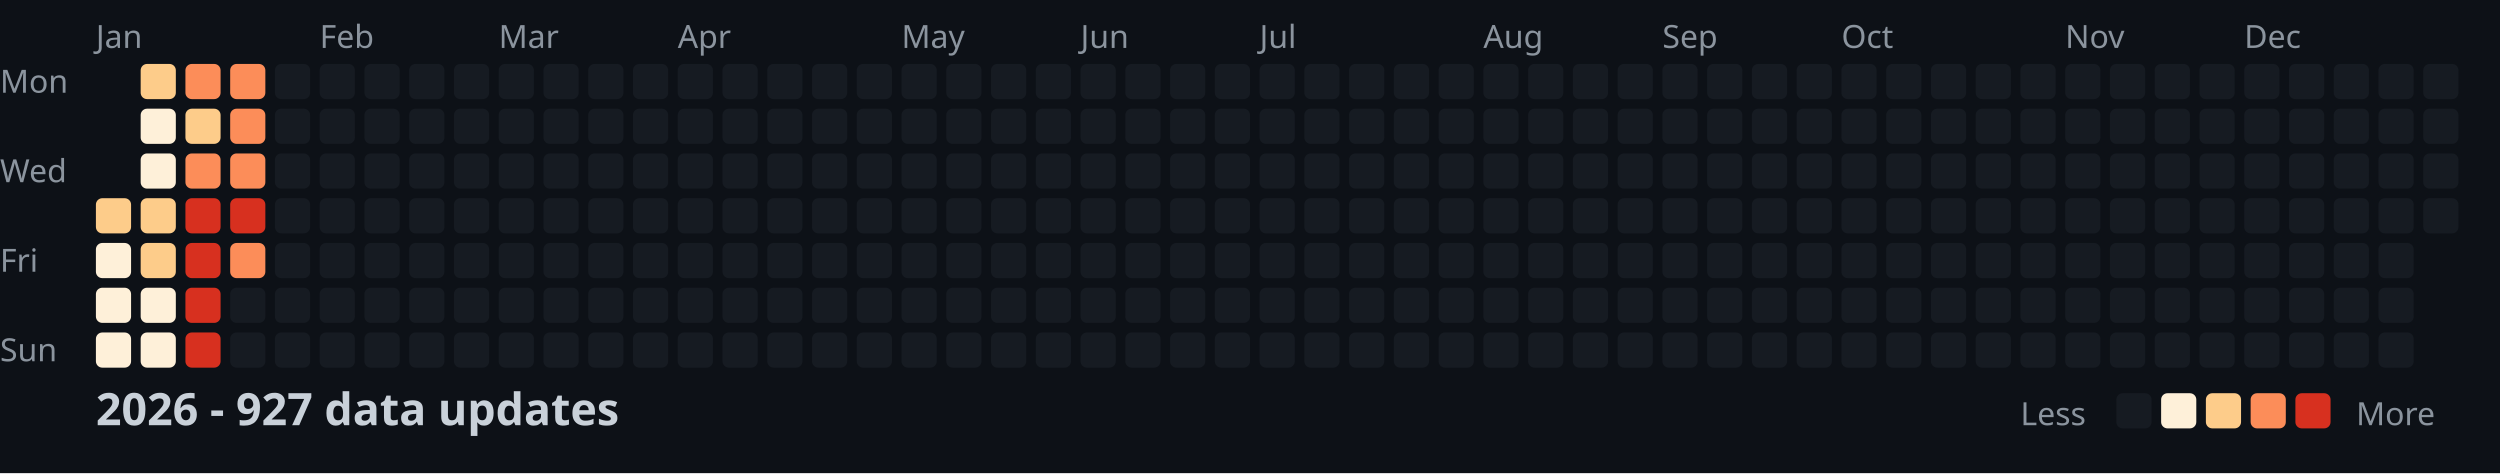
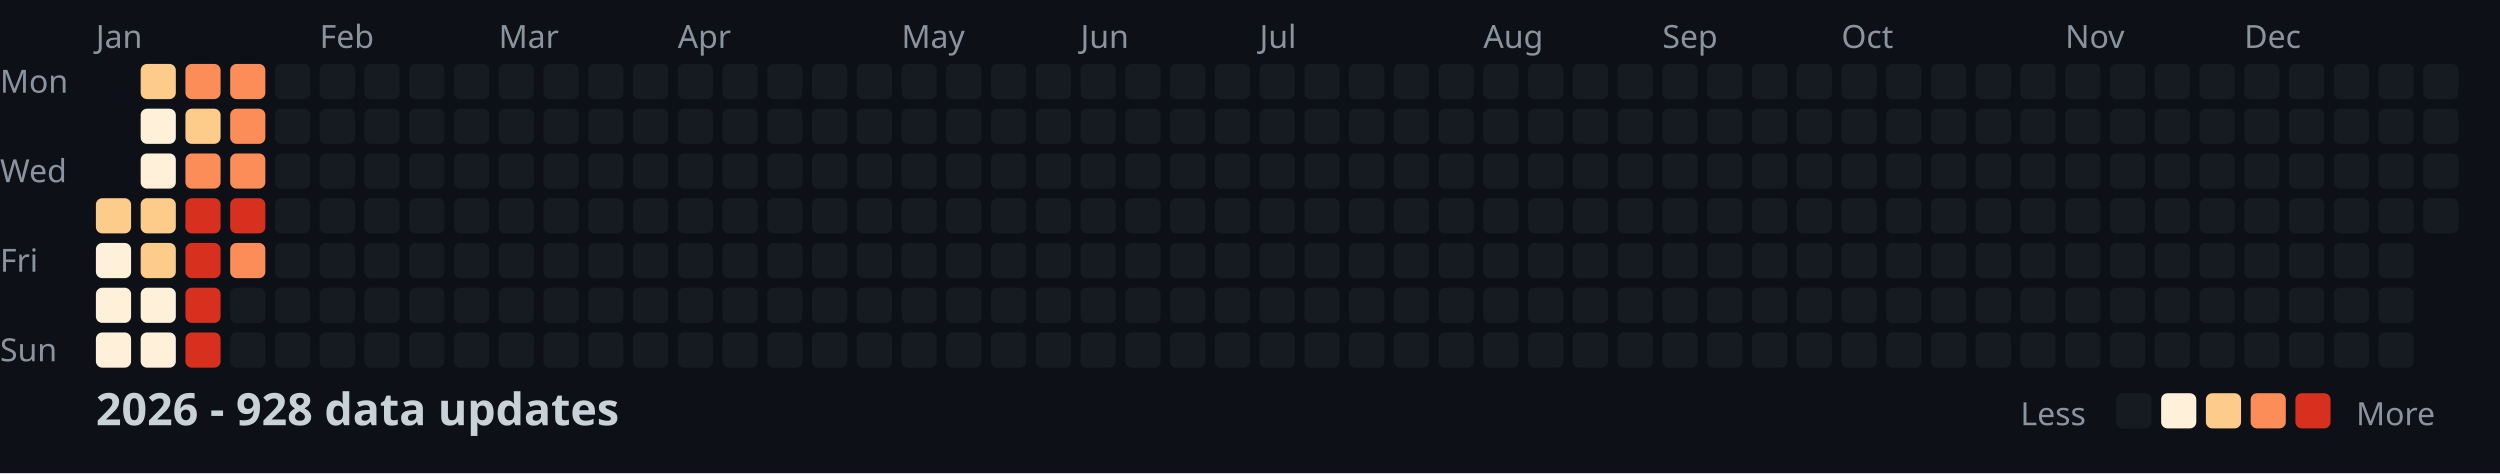
<svg xmlns="http://www.w3.org/2000/svg" width="782" height="148">
  <style>
    .month { font: 10px sans-serif; fill: #8b949e; }
    .day { font: 10px sans-serif; fill: #8b949e; }
    .title { font: bold 14px sans-serif; fill: #c9d1d9; }
    .legend { font: 10px sans-serif; fill: #8b949e; }
  </style>
  <rect width="100%" height="100%" fill="#0d1117" />
  <text x="0" y="29" class="day">Mon</text>
  <text x="0" y="57" class="day">Wed</text>
  <text x="0" y="85" class="day">Fri</text>
  <text x="0" y="113" class="day">Sun</text>
  <text x="30" y="15" class="month">Jan</text>
  <text x="100" y="15" class="month">Feb</text>
  <text x="156" y="15" class="month">Mar</text>
  <text x="212" y="15" class="month">Apr</text>
  <text x="282" y="15" class="month">May</text>
  <text x="338" y="15" class="month">Jun</text>
  <text x="394" y="15" class="month">Jul</text>
  <text x="464" y="15" class="month">Aug</text>
  <text x="520" y="15" class="month">Sep</text>
  <text x="576" y="15" class="month">Oct</text>
  <text x="646" y="15" class="month">Nov</text>
  <text x="702" y="15" class="month">Dec</text>
  <rect x="30" y="62" width="11" height="11" fill="#fdcc8a" rx="2" />
  <rect x="30" y="76" width="11" height="11" fill="#fef0d9" rx="2" />
  <rect x="30" y="90" width="11" height="11" fill="#fef0d9" rx="2" />
  <rect x="30" y="104" width="11" height="11" fill="#fef0d9" rx="2" />
  <rect x="44" y="20" width="11" height="11" fill="#fdcc8a" rx="2" />
  <rect x="44" y="34" width="11" height="11" fill="#fef0d9" rx="2" />
  <rect x="44" y="48" width="11" height="11" fill="#fef0d9" rx="2" />
  <rect x="44" y="62" width="11" height="11" fill="#fdcc8a" rx="2" />
  <rect x="44" y="76" width="11" height="11" fill="#fdcc8a" rx="2" />
  <rect x="44" y="90" width="11" height="11" fill="#fef0d9" rx="2" />
  <rect x="44" y="104" width="11" height="11" fill="#fef0d9" rx="2" />
  <rect x="58" y="20" width="11" height="11" fill="#fc8d59" rx="2" />
  <rect x="58" y="34" width="11" height="11" fill="#fdcc8a" rx="2" />
  <rect x="58" y="48" width="11" height="11" fill="#fc8d59" rx="2" />
  <rect x="58" y="62" width="11" height="11" fill="#d7301f" rx="2" />
  <rect x="58" y="76" width="11" height="11" fill="#d7301f" rx="2" />
  <rect x="58" y="90" width="11" height="11" fill="#d7301f" rx="2" />
  <rect x="58" y="104" width="11" height="11" fill="#d7301f" rx="2" />
  <rect x="72" y="20" width="11" height="11" fill="#fc8d59" rx="2" />
  <rect x="72" y="34" width="11" height="11" fill="#fc8d59" rx="2" />
  <rect x="72" y="48" width="11" height="11" fill="#fc8d59" rx="2" />
  <rect x="72" y="62" width="11" height="11" fill="#d7301f" rx="2" />
  <rect x="72" y="76" width="11" height="11" fill="#fc8d59" rx="2" />
  <rect x="72" y="90" width="11" height="11" fill="#161b22" rx="2" />
  <rect x="72" y="104" width="11" height="11" fill="#161b22" rx="2" />
  <rect x="86" y="20" width="11" height="11" fill="#161b22" rx="2" />
  <rect x="86" y="34" width="11" height="11" fill="#161b22" rx="2" />
  <rect x="86" y="48" width="11" height="11" fill="#161b22" rx="2" />
  <rect x="86" y="62" width="11" height="11" fill="#161b22" rx="2" />
  <rect x="86" y="76" width="11" height="11" fill="#161b22" rx="2" />
  <rect x="86" y="90" width="11" height="11" fill="#161b22" rx="2" />
  <rect x="86" y="104" width="11" height="11" fill="#161b22" rx="2" />
  <rect x="100" y="20" width="11" height="11" fill="#161b22" rx="2" />
  <rect x="100" y="34" width="11" height="11" fill="#161b22" rx="2" />
  <rect x="100" y="48" width="11" height="11" fill="#161b22" rx="2" />
  <rect x="100" y="62" width="11" height="11" fill="#161b22" rx="2" />
  <rect x="100" y="76" width="11" height="11" fill="#161b22" rx="2" />
  <rect x="100" y="90" width="11" height="11" fill="#161b22" rx="2" />
  <rect x="100" y="104" width="11" height="11" fill="#161b22" rx="2" />
  <rect x="114" y="20" width="11" height="11" fill="#161b22" rx="2" />
  <rect x="114" y="34" width="11" height="11" fill="#161b22" rx="2" />
  <rect x="114" y="48" width="11" height="11" fill="#161b22" rx="2" />
  <rect x="114" y="62" width="11" height="11" fill="#161b22" rx="2" />
  <rect x="114" y="76" width="11" height="11" fill="#161b22" rx="2" />
  <rect x="114" y="90" width="11" height="11" fill="#161b22" rx="2" />
  <rect x="114" y="104" width="11" height="11" fill="#161b22" rx="2" />
  <rect x="128" y="20" width="11" height="11" fill="#161b22" rx="2" />
  <rect x="128" y="34" width="11" height="11" fill="#161b22" rx="2" />
  <rect x="128" y="48" width="11" height="11" fill="#161b22" rx="2" />
  <rect x="128" y="62" width="11" height="11" fill="#161b22" rx="2" />
  <rect x="128" y="76" width="11" height="11" fill="#161b22" rx="2" />
  <rect x="128" y="90" width="11" height="11" fill="#161b22" rx="2" />
  <rect x="128" y="104" width="11" height="11" fill="#161b22" rx="2" />
  <rect x="142" y="20" width="11" height="11" fill="#161b22" rx="2" />
  <rect x="142" y="34" width="11" height="11" fill="#161b22" rx="2" />
  <rect x="142" y="48" width="11" height="11" fill="#161b22" rx="2" />
  <rect x="142" y="62" width="11" height="11" fill="#161b22" rx="2" />
  <rect x="142" y="76" width="11" height="11" fill="#161b22" rx="2" />
  <rect x="142" y="90" width="11" height="11" fill="#161b22" rx="2" />
  <rect x="142" y="104" width="11" height="11" fill="#161b22" rx="2" />
  <rect x="156" y="20" width="11" height="11" fill="#161b22" rx="2" />
  <rect x="156" y="34" width="11" height="11" fill="#161b22" rx="2" />
  <rect x="156" y="48" width="11" height="11" fill="#161b22" rx="2" />
  <rect x="156" y="62" width="11" height="11" fill="#161b22" rx="2" />
  <rect x="156" y="76" width="11" height="11" fill="#161b22" rx="2" />
  <rect x="156" y="90" width="11" height="11" fill="#161b22" rx="2" />
  <rect x="156" y="104" width="11" height="11" fill="#161b22" rx="2" />
  <rect x="170" y="20" width="11" height="11" fill="#161b22" rx="2" />
  <rect x="170" y="34" width="11" height="11" fill="#161b22" rx="2" />
  <rect x="170" y="48" width="11" height="11" fill="#161b22" rx="2" />
  <rect x="170" y="62" width="11" height="11" fill="#161b22" rx="2" />
  <rect x="170" y="76" width="11" height="11" fill="#161b22" rx="2" />
  <rect x="170" y="90" width="11" height="11" fill="#161b22" rx="2" />
  <rect x="170" y="104" width="11" height="11" fill="#161b22" rx="2" />
  <rect x="184" y="20" width="11" height="11" fill="#161b22" rx="2" />
  <rect x="184" y="34" width="11" height="11" fill="#161b22" rx="2" />
  <rect x="184" y="48" width="11" height="11" fill="#161b22" rx="2" />
  <rect x="184" y="62" width="11" height="11" fill="#161b22" rx="2" />
  <rect x="184" y="76" width="11" height="11" fill="#161b22" rx="2" />
  <rect x="184" y="90" width="11" height="11" fill="#161b22" rx="2" />
  <rect x="184" y="104" width="11" height="11" fill="#161b22" rx="2" />
  <rect x="198" y="20" width="11" height="11" fill="#161b22" rx="2" />
  <rect x="198" y="34" width="11" height="11" fill="#161b22" rx="2" />
  <rect x="198" y="48" width="11" height="11" fill="#161b22" rx="2" />
  <rect x="198" y="62" width="11" height="11" fill="#161b22" rx="2" />
  <rect x="198" y="76" width="11" height="11" fill="#161b22" rx="2" />
  <rect x="198" y="90" width="11" height="11" fill="#161b22" rx="2" />
  <rect x="198" y="104" width="11" height="11" fill="#161b22" rx="2" />
  <rect x="212" y="20" width="11" height="11" fill="#161b22" rx="2" />
  <rect x="212" y="34" width="11" height="11" fill="#161b22" rx="2" />
  <rect x="212" y="48" width="11" height="11" fill="#161b22" rx="2" />
  <rect x="212" y="62" width="11" height="11" fill="#161b22" rx="2" />
  <rect x="212" y="76" width="11" height="11" fill="#161b22" rx="2" />
  <rect x="212" y="90" width="11" height="11" fill="#161b22" rx="2" />
  <rect x="212" y="104" width="11" height="11" fill="#161b22" rx="2" />
  <rect x="226" y="20" width="11" height="11" fill="#161b22" rx="2" />
  <rect x="226" y="34" width="11" height="11" fill="#161b22" rx="2" />
  <rect x="226" y="48" width="11" height="11" fill="#161b22" rx="2" />
  <rect x="226" y="62" width="11" height="11" fill="#161b22" rx="2" />
  <rect x="226" y="76" width="11" height="11" fill="#161b22" rx="2" />
  <rect x="226" y="90" width="11" height="11" fill="#161b22" rx="2" />
  <rect x="226" y="104" width="11" height="11" fill="#161b22" rx="2" />
  <rect x="240" y="20" width="11" height="11" fill="#161b22" rx="2" />
  <rect x="240" y="34" width="11" height="11" fill="#161b22" rx="2" />
  <rect x="240" y="48" width="11" height="11" fill="#161b22" rx="2" />
  <rect x="240" y="62" width="11" height="11" fill="#161b22" rx="2" />
  <rect x="240" y="76" width="11" height="11" fill="#161b22" rx="2" />
  <rect x="240" y="90" width="11" height="11" fill="#161b22" rx="2" />
  <rect x="240" y="104" width="11" height="11" fill="#161b22" rx="2" />
  <rect x="254" y="20" width="11" height="11" fill="#161b22" rx="2" />
  <rect x="254" y="34" width="11" height="11" fill="#161b22" rx="2" />
  <rect x="254" y="48" width="11" height="11" fill="#161b22" rx="2" />
  <rect x="254" y="62" width="11" height="11" fill="#161b22" rx="2" />
  <rect x="254" y="76" width="11" height="11" fill="#161b22" rx="2" />
  <rect x="254" y="90" width="11" height="11" fill="#161b22" rx="2" />
  <rect x="254" y="104" width="11" height="11" fill="#161b22" rx="2" />
  <rect x="268" y="20" width="11" height="11" fill="#161b22" rx="2" />
  <rect x="268" y="34" width="11" height="11" fill="#161b22" rx="2" />
  <rect x="268" y="48" width="11" height="11" fill="#161b22" rx="2" />
  <rect x="268" y="62" width="11" height="11" fill="#161b22" rx="2" />
  <rect x="268" y="76" width="11" height="11" fill="#161b22" rx="2" />
  <rect x="268" y="90" width="11" height="11" fill="#161b22" rx="2" />
  <rect x="268" y="104" width="11" height="11" fill="#161b22" rx="2" />
  <rect x="282" y="20" width="11" height="11" fill="#161b22" rx="2" />
  <rect x="282" y="34" width="11" height="11" fill="#161b22" rx="2" />
  <rect x="282" y="48" width="11" height="11" fill="#161b22" rx="2" />
  <rect x="282" y="62" width="11" height="11" fill="#161b22" rx="2" />
  <rect x="282" y="76" width="11" height="11" fill="#161b22" rx="2" />
  <rect x="282" y="90" width="11" height="11" fill="#161b22" rx="2" />
  <rect x="282" y="104" width="11" height="11" fill="#161b22" rx="2" />
  <rect x="296" y="20" width="11" height="11" fill="#161b22" rx="2" />
  <rect x="296" y="34" width="11" height="11" fill="#161b22" rx="2" />
  <rect x="296" y="48" width="11" height="11" fill="#161b22" rx="2" />
  <rect x="296" y="62" width="11" height="11" fill="#161b22" rx="2" />
  <rect x="296" y="76" width="11" height="11" fill="#161b22" rx="2" />
  <rect x="296" y="90" width="11" height="11" fill="#161b22" rx="2" />
  <rect x="296" y="104" width="11" height="11" fill="#161b22" rx="2" />
  <rect x="310" y="20" width="11" height="11" fill="#161b22" rx="2" />
  <rect x="310" y="34" width="11" height="11" fill="#161b22" rx="2" />
  <rect x="310" y="48" width="11" height="11" fill="#161b22" rx="2" />
  <rect x="310" y="62" width="11" height="11" fill="#161b22" rx="2" />
  <rect x="310" y="76" width="11" height="11" fill="#161b22" rx="2" />
  <rect x="310" y="90" width="11" height="11" fill="#161b22" rx="2" />
  <rect x="310" y="104" width="11" height="11" fill="#161b22" rx="2" />
  <rect x="324" y="20" width="11" height="11" fill="#161b22" rx="2" />
  <rect x="324" y="34" width="11" height="11" fill="#161b22" rx="2" />
  <rect x="324" y="48" width="11" height="11" fill="#161b22" rx="2" />
  <rect x="324" y="62" width="11" height="11" fill="#161b22" rx="2" />
  <rect x="324" y="76" width="11" height="11" fill="#161b22" rx="2" />
  <rect x="324" y="90" width="11" height="11" fill="#161b22" rx="2" />
  <rect x="324" y="104" width="11" height="11" fill="#161b22" rx="2" />
  <rect x="338" y="20" width="11" height="11" fill="#161b22" rx="2" />
  <rect x="338" y="34" width="11" height="11" fill="#161b22" rx="2" />
  <rect x="338" y="48" width="11" height="11" fill="#161b22" rx="2" />
  <rect x="338" y="62" width="11" height="11" fill="#161b22" rx="2" />
  <rect x="338" y="76" width="11" height="11" fill="#161b22" rx="2" />
  <rect x="338" y="90" width="11" height="11" fill="#161b22" rx="2" />
  <rect x="338" y="104" width="11" height="11" fill="#161b22" rx="2" />
  <rect x="352" y="20" width="11" height="11" fill="#161b22" rx="2" />
  <rect x="352" y="34" width="11" height="11" fill="#161b22" rx="2" />
  <rect x="352" y="48" width="11" height="11" fill="#161b22" rx="2" />
  <rect x="352" y="62" width="11" height="11" fill="#161b22" rx="2" />
  <rect x="352" y="76" width="11" height="11" fill="#161b22" rx="2" />
  <rect x="352" y="90" width="11" height="11" fill="#161b22" rx="2" />
  <rect x="352" y="104" width="11" height="11" fill="#161b22" rx="2" />
  <rect x="366" y="20" width="11" height="11" fill="#161b22" rx="2" />
  <rect x="366" y="34" width="11" height="11" fill="#161b22" rx="2" />
  <rect x="366" y="48" width="11" height="11" fill="#161b22" rx="2" />
  <rect x="366" y="62" width="11" height="11" fill="#161b22" rx="2" />
  <rect x="366" y="76" width="11" height="11" fill="#161b22" rx="2" />
  <rect x="366" y="90" width="11" height="11" fill="#161b22" rx="2" />
  <rect x="366" y="104" width="11" height="11" fill="#161b22" rx="2" />
  <rect x="380" y="20" width="11" height="11" fill="#161b22" rx="2" />
  <rect x="380" y="34" width="11" height="11" fill="#161b22" rx="2" />
  <rect x="380" y="48" width="11" height="11" fill="#161b22" rx="2" />
  <rect x="380" y="62" width="11" height="11" fill="#161b22" rx="2" />
  <rect x="380" y="76" width="11" height="11" fill="#161b22" rx="2" />
  <rect x="380" y="90" width="11" height="11" fill="#161b22" rx="2" />
  <rect x="380" y="104" width="11" height="11" fill="#161b22" rx="2" />
  <rect x="394" y="20" width="11" height="11" fill="#161b22" rx="2" />
  <rect x="394" y="34" width="11" height="11" fill="#161b22" rx="2" />
  <rect x="394" y="48" width="11" height="11" fill="#161b22" rx="2" />
  <rect x="394" y="62" width="11" height="11" fill="#161b22" rx="2" />
  <rect x="394" y="76" width="11" height="11" fill="#161b22" rx="2" />
  <rect x="394" y="90" width="11" height="11" fill="#161b22" rx="2" />
  <rect x="394" y="104" width="11" height="11" fill="#161b22" rx="2" />
  <rect x="408" y="20" width="11" height="11" fill="#161b22" rx="2" />
  <rect x="408" y="34" width="11" height="11" fill="#161b22" rx="2" />
  <rect x="408" y="48" width="11" height="11" fill="#161b22" rx="2" />
  <rect x="408" y="62" width="11" height="11" fill="#161b22" rx="2" />
  <rect x="408" y="76" width="11" height="11" fill="#161b22" rx="2" />
  <rect x="408" y="90" width="11" height="11" fill="#161b22" rx="2" />
  <rect x="408" y="104" width="11" height="11" fill="#161b22" rx="2" />
  <rect x="422" y="20" width="11" height="11" fill="#161b22" rx="2" />
  <rect x="422" y="34" width="11" height="11" fill="#161b22" rx="2" />
  <rect x="422" y="48" width="11" height="11" fill="#161b22" rx="2" />
  <rect x="422" y="62" width="11" height="11" fill="#161b22" rx="2" />
  <rect x="422" y="76" width="11" height="11" fill="#161b22" rx="2" />
  <rect x="422" y="90" width="11" height="11" fill="#161b22" rx="2" />
  <rect x="422" y="104" width="11" height="11" fill="#161b22" rx="2" />
  <rect x="436" y="20" width="11" height="11" fill="#161b22" rx="2" />
  <rect x="436" y="34" width="11" height="11" fill="#161b22" rx="2" />
  <rect x="436" y="48" width="11" height="11" fill="#161b22" rx="2" />
  <rect x="436" y="62" width="11" height="11" fill="#161b22" rx="2" />
  <rect x="436" y="76" width="11" height="11" fill="#161b22" rx="2" />
  <rect x="436" y="90" width="11" height="11" fill="#161b22" rx="2" />
  <rect x="436" y="104" width="11" height="11" fill="#161b22" rx="2" />
  <rect x="450" y="20" width="11" height="11" fill="#161b22" rx="2" />
  <rect x="450" y="34" width="11" height="11" fill="#161b22" rx="2" />
  <rect x="450" y="48" width="11" height="11" fill="#161b22" rx="2" />
  <rect x="450" y="62" width="11" height="11" fill="#161b22" rx="2" />
  <rect x="450" y="76" width="11" height="11" fill="#161b22" rx="2" />
  <rect x="450" y="90" width="11" height="11" fill="#161b22" rx="2" />
  <rect x="450" y="104" width="11" height="11" fill="#161b22" rx="2" />
  <rect x="464" y="20" width="11" height="11" fill="#161b22" rx="2" />
  <rect x="464" y="34" width="11" height="11" fill="#161b22" rx="2" />
  <rect x="464" y="48" width="11" height="11" fill="#161b22" rx="2" />
  <rect x="464" y="62" width="11" height="11" fill="#161b22" rx="2" />
  <rect x="464" y="76" width="11" height="11" fill="#161b22" rx="2" />
  <rect x="464" y="90" width="11" height="11" fill="#161b22" rx="2" />
  <rect x="464" y="104" width="11" height="11" fill="#161b22" rx="2" />
  <rect x="478" y="20" width="11" height="11" fill="#161b22" rx="2" />
  <rect x="478" y="34" width="11" height="11" fill="#161b22" rx="2" />
  <rect x="478" y="48" width="11" height="11" fill="#161b22" rx="2" />
  <rect x="478" y="62" width="11" height="11" fill="#161b22" rx="2" />
  <rect x="478" y="76" width="11" height="11" fill="#161b22" rx="2" />
  <rect x="478" y="90" width="11" height="11" fill="#161b22" rx="2" />
  <rect x="478" y="104" width="11" height="11" fill="#161b22" rx="2" />
  <rect x="492" y="20" width="11" height="11" fill="#161b22" rx="2" />
  <rect x="492" y="34" width="11" height="11" fill="#161b22" rx="2" />
  <rect x="492" y="48" width="11" height="11" fill="#161b22" rx="2" />
  <rect x="492" y="62" width="11" height="11" fill="#161b22" rx="2" />
  <rect x="492" y="76" width="11" height="11" fill="#161b22" rx="2" />
  <rect x="492" y="90" width="11" height="11" fill="#161b22" rx="2" />
  <rect x="492" y="104" width="11" height="11" fill="#161b22" rx="2" />
  <rect x="506" y="20" width="11" height="11" fill="#161b22" rx="2" />
  <rect x="506" y="34" width="11" height="11" fill="#161b22" rx="2" />
  <rect x="506" y="48" width="11" height="11" fill="#161b22" rx="2" />
  <rect x="506" y="62" width="11" height="11" fill="#161b22" rx="2" />
  <rect x="506" y="76" width="11" height="11" fill="#161b22" rx="2" />
  <rect x="506" y="90" width="11" height="11" fill="#161b22" rx="2" />
  <rect x="506" y="104" width="11" height="11" fill="#161b22" rx="2" />
  <rect x="520" y="20" width="11" height="11" fill="#161b22" rx="2" />
  <rect x="520" y="34" width="11" height="11" fill="#161b22" rx="2" />
  <rect x="520" y="48" width="11" height="11" fill="#161b22" rx="2" />
  <rect x="520" y="62" width="11" height="11" fill="#161b22" rx="2" />
  <rect x="520" y="76" width="11" height="11" fill="#161b22" rx="2" />
  <rect x="520" y="90" width="11" height="11" fill="#161b22" rx="2" />
  <rect x="520" y="104" width="11" height="11" fill="#161b22" rx="2" />
  <rect x="534" y="20" width="11" height="11" fill="#161b22" rx="2" />
  <rect x="534" y="34" width="11" height="11" fill="#161b22" rx="2" />
  <rect x="534" y="48" width="11" height="11" fill="#161b22" rx="2" />
  <rect x="534" y="62" width="11" height="11" fill="#161b22" rx="2" />
  <rect x="534" y="76" width="11" height="11" fill="#161b22" rx="2" />
  <rect x="534" y="90" width="11" height="11" fill="#161b22" rx="2" />
  <rect x="534" y="104" width="11" height="11" fill="#161b22" rx="2" />
  <rect x="548" y="20" width="11" height="11" fill="#161b22" rx="2" />
  <rect x="548" y="34" width="11" height="11" fill="#161b22" rx="2" />
  <rect x="548" y="48" width="11" height="11" fill="#161b22" rx="2" />
  <rect x="548" y="62" width="11" height="11" fill="#161b22" rx="2" />
  <rect x="548" y="76" width="11" height="11" fill="#161b22" rx="2" />
  <rect x="548" y="90" width="11" height="11" fill="#161b22" rx="2" />
  <rect x="548" y="104" width="11" height="11" fill="#161b22" rx="2" />
  <rect x="562" y="20" width="11" height="11" fill="#161b22" rx="2" />
  <rect x="562" y="34" width="11" height="11" fill="#161b22" rx="2" />
  <rect x="562" y="48" width="11" height="11" fill="#161b22" rx="2" />
  <rect x="562" y="62" width="11" height="11" fill="#161b22" rx="2" />
  <rect x="562" y="76" width="11" height="11" fill="#161b22" rx="2" />
  <rect x="562" y="90" width="11" height="11" fill="#161b22" rx="2" />
  <rect x="562" y="104" width="11" height="11" fill="#161b22" rx="2" />
  <rect x="576" y="20" width="11" height="11" fill="#161b22" rx="2" />
  <rect x="576" y="34" width="11" height="11" fill="#161b22" rx="2" />
  <rect x="576" y="48" width="11" height="11" fill="#161b22" rx="2" />
  <rect x="576" y="62" width="11" height="11" fill="#161b22" rx="2" />
  <rect x="576" y="76" width="11" height="11" fill="#161b22" rx="2" />
  <rect x="576" y="90" width="11" height="11" fill="#161b22" rx="2" />
  <rect x="576" y="104" width="11" height="11" fill="#161b22" rx="2" />
  <rect x="590" y="20" width="11" height="11" fill="#161b22" rx="2" />
  <rect x="590" y="34" width="11" height="11" fill="#161b22" rx="2" />
  <rect x="590" y="48" width="11" height="11" fill="#161b22" rx="2" />
  <rect x="590" y="62" width="11" height="11" fill="#161b22" rx="2" />
  <rect x="590" y="76" width="11" height="11" fill="#161b22" rx="2" />
  <rect x="590" y="90" width="11" height="11" fill="#161b22" rx="2" />
  <rect x="590" y="104" width="11" height="11" fill="#161b22" rx="2" />
  <rect x="604" y="20" width="11" height="11" fill="#161b22" rx="2" />
  <rect x="604" y="34" width="11" height="11" fill="#161b22" rx="2" />
  <rect x="604" y="48" width="11" height="11" fill="#161b22" rx="2" />
  <rect x="604" y="62" width="11" height="11" fill="#161b22" rx="2" />
  <rect x="604" y="76" width="11" height="11" fill="#161b22" rx="2" />
  <rect x="604" y="90" width="11" height="11" fill="#161b22" rx="2" />
  <rect x="604" y="104" width="11" height="11" fill="#161b22" rx="2" />
  <rect x="618" y="20" width="11" height="11" fill="#161b22" rx="2" />
  <rect x="618" y="34" width="11" height="11" fill="#161b22" rx="2" />
  <rect x="618" y="48" width="11" height="11" fill="#161b22" rx="2" />
  <rect x="618" y="62" width="11" height="11" fill="#161b22" rx="2" />
  <rect x="618" y="76" width="11" height="11" fill="#161b22" rx="2" />
  <rect x="618" y="90" width="11" height="11" fill="#161b22" rx="2" />
  <rect x="618" y="104" width="11" height="11" fill="#161b22" rx="2" />
  <rect x="632" y="20" width="11" height="11" fill="#161b22" rx="2" />
  <rect x="632" y="34" width="11" height="11" fill="#161b22" rx="2" />
  <rect x="632" y="48" width="11" height="11" fill="#161b22" rx="2" />
  <rect x="632" y="62" width="11" height="11" fill="#161b22" rx="2" />
  <rect x="632" y="76" width="11" height="11" fill="#161b22" rx="2" />
  <rect x="632" y="90" width="11" height="11" fill="#161b22" rx="2" />
  <rect x="632" y="104" width="11" height="11" fill="#161b22" rx="2" />
  <rect x="646" y="20" width="11" height="11" fill="#161b22" rx="2" />
  <rect x="646" y="34" width="11" height="11" fill="#161b22" rx="2" />
  <rect x="646" y="48" width="11" height="11" fill="#161b22" rx="2" />
  <rect x="646" y="62" width="11" height="11" fill="#161b22" rx="2" />
  <rect x="646" y="76" width="11" height="11" fill="#161b22" rx="2" />
  <rect x="646" y="90" width="11" height="11" fill="#161b22" rx="2" />
  <rect x="646" y="104" width="11" height="11" fill="#161b22" rx="2" />
  <rect x="660" y="20" width="11" height="11" fill="#161b22" rx="2" />
  <rect x="660" y="34" width="11" height="11" fill="#161b22" rx="2" />
  <rect x="660" y="48" width="11" height="11" fill="#161b22" rx="2" />
  <rect x="660" y="62" width="11" height="11" fill="#161b22" rx="2" />
  <rect x="660" y="76" width="11" height="11" fill="#161b22" rx="2" />
  <rect x="660" y="90" width="11" height="11" fill="#161b22" rx="2" />
  <rect x="660" y="104" width="11" height="11" fill="#161b22" rx="2" />
  <rect x="674" y="20" width="11" height="11" fill="#161b22" rx="2" />
  <rect x="674" y="34" width="11" height="11" fill="#161b22" rx="2" />
  <rect x="674" y="48" width="11" height="11" fill="#161b22" rx="2" />
  <rect x="674" y="62" width="11" height="11" fill="#161b22" rx="2" />
  <rect x="674" y="76" width="11" height="11" fill="#161b22" rx="2" />
  <rect x="674" y="90" width="11" height="11" fill="#161b22" rx="2" />
  <rect x="674" y="104" width="11" height="11" fill="#161b22" rx="2" />
  <rect x="688" y="20" width="11" height="11" fill="#161b22" rx="2" />
  <rect x="688" y="34" width="11" height="11" fill="#161b22" rx="2" />
  <rect x="688" y="48" width="11" height="11" fill="#161b22" rx="2" />
  <rect x="688" y="62" width="11" height="11" fill="#161b22" rx="2" />
  <rect x="688" y="76" width="11" height="11" fill="#161b22" rx="2" />
  <rect x="688" y="90" width="11" height="11" fill="#161b22" rx="2" />
  <rect x="688" y="104" width="11" height="11" fill="#161b22" rx="2" />
  <rect x="702" y="20" width="11" height="11" fill="#161b22" rx="2" />
  <rect x="702" y="34" width="11" height="11" fill="#161b22" rx="2" />
  <rect x="702" y="48" width="11" height="11" fill="#161b22" rx="2" />
  <rect x="702" y="62" width="11" height="11" fill="#161b22" rx="2" />
  <rect x="702" y="76" width="11" height="11" fill="#161b22" rx="2" />
  <rect x="702" y="90" width="11" height="11" fill="#161b22" rx="2" />
  <rect x="702" y="104" width="11" height="11" fill="#161b22" rx="2" />
  <rect x="716" y="20" width="11" height="11" fill="#161b22" rx="2" />
  <rect x="716" y="34" width="11" height="11" fill="#161b22" rx="2" />
  <rect x="716" y="48" width="11" height="11" fill="#161b22" rx="2" />
  <rect x="716" y="62" width="11" height="11" fill="#161b22" rx="2" />
  <rect x="716" y="76" width="11" height="11" fill="#161b22" rx="2" />
  <rect x="716" y="90" width="11" height="11" fill="#161b22" rx="2" />
  <rect x="716" y="104" width="11" height="11" fill="#161b22" rx="2" />
  <rect x="730" y="20" width="11" height="11" fill="#161b22" rx="2" />
  <rect x="730" y="34" width="11" height="11" fill="#161b22" rx="2" />
  <rect x="730" y="48" width="11" height="11" fill="#161b22" rx="2" />
  <rect x="730" y="62" width="11" height="11" fill="#161b22" rx="2" />
  <rect x="730" y="76" width="11" height="11" fill="#161b22" rx="2" />
  <rect x="730" y="90" width="11" height="11" fill="#161b22" rx="2" />
  <rect x="730" y="104" width="11" height="11" fill="#161b22" rx="2" />
  <rect x="744" y="20" width="11" height="11" fill="#161b22" rx="2" />
  <rect x="744" y="34" width="11" height="11" fill="#161b22" rx="2" />
  <rect x="744" y="48" width="11" height="11" fill="#161b22" rx="2" />
  <rect x="744" y="62" width="11" height="11" fill="#161b22" rx="2" />
  <rect x="744" y="76" width="11" height="11" fill="#161b22" rx="2" />
  <rect x="744" y="90" width="11" height="11" fill="#161b22" rx="2" />
  <rect x="744" y="104" width="11" height="11" fill="#161b22" rx="2" />
  <rect x="758" y="20" width="11" height="11" fill="#161b22" rx="2" />
  <rect x="758" y="34" width="11" height="11" fill="#161b22" rx="2" />
  <rect x="758" y="48" width="11" height="11" fill="#161b22" rx="2" />
  <rect x="758" y="62" width="11" height="11" fill="#161b22" rx="2" />
-   <text x="30" y="133" class="title">2026 - 927 data updates</text>
+   <text x="30" y="133" class="title">2026 - 928 data updates</text>
  <text x="632" y="133" class="legend">Less</text>
  <rect x="662" y="123" width="11" height="11" fill="#161b22" rx="2" />
  <rect x="676" y="123" width="11" height="11" fill="#fef0d9" rx="2" />
  <rect x="690" y="123" width="11" height="11" fill="#fdcc8a" rx="2" />
  <rect x="704" y="123" width="11" height="11" fill="#fc8d59" rx="2" />
  <rect x="718" y="123" width="11" height="11" fill="#d7301f" rx="2" />
  <text x="737" y="133" class="legend">More</text>
</svg>
